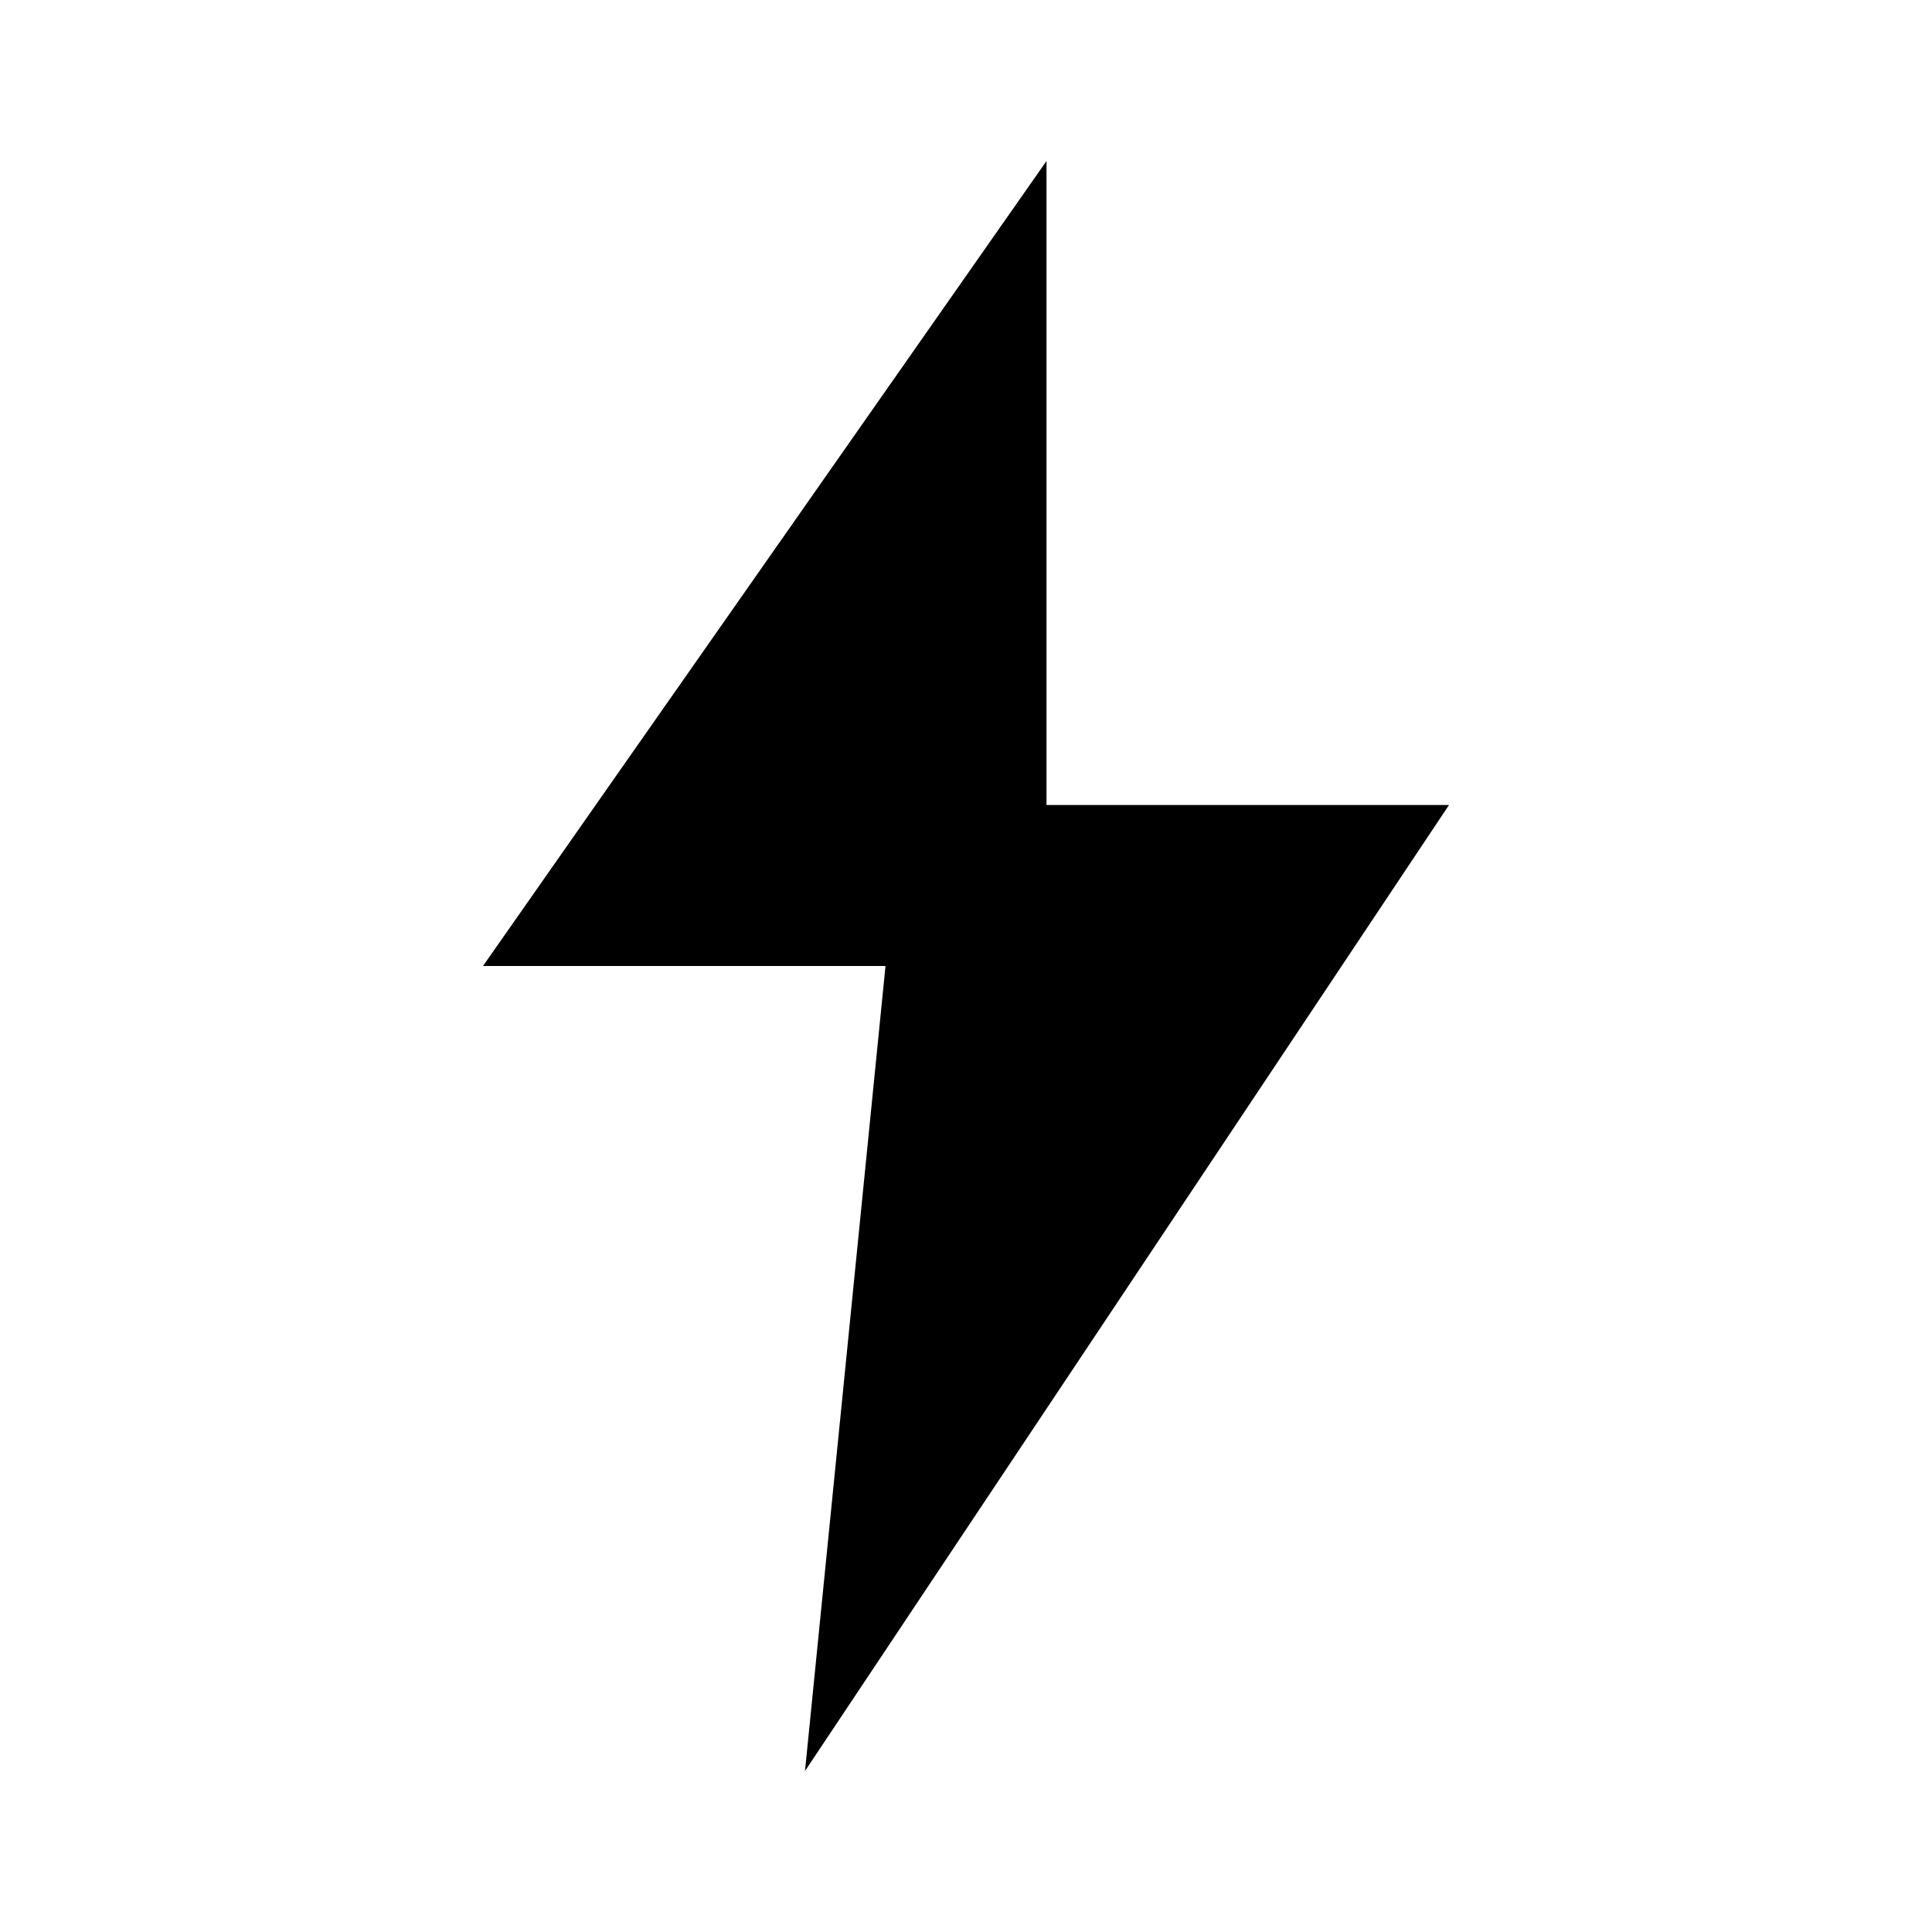
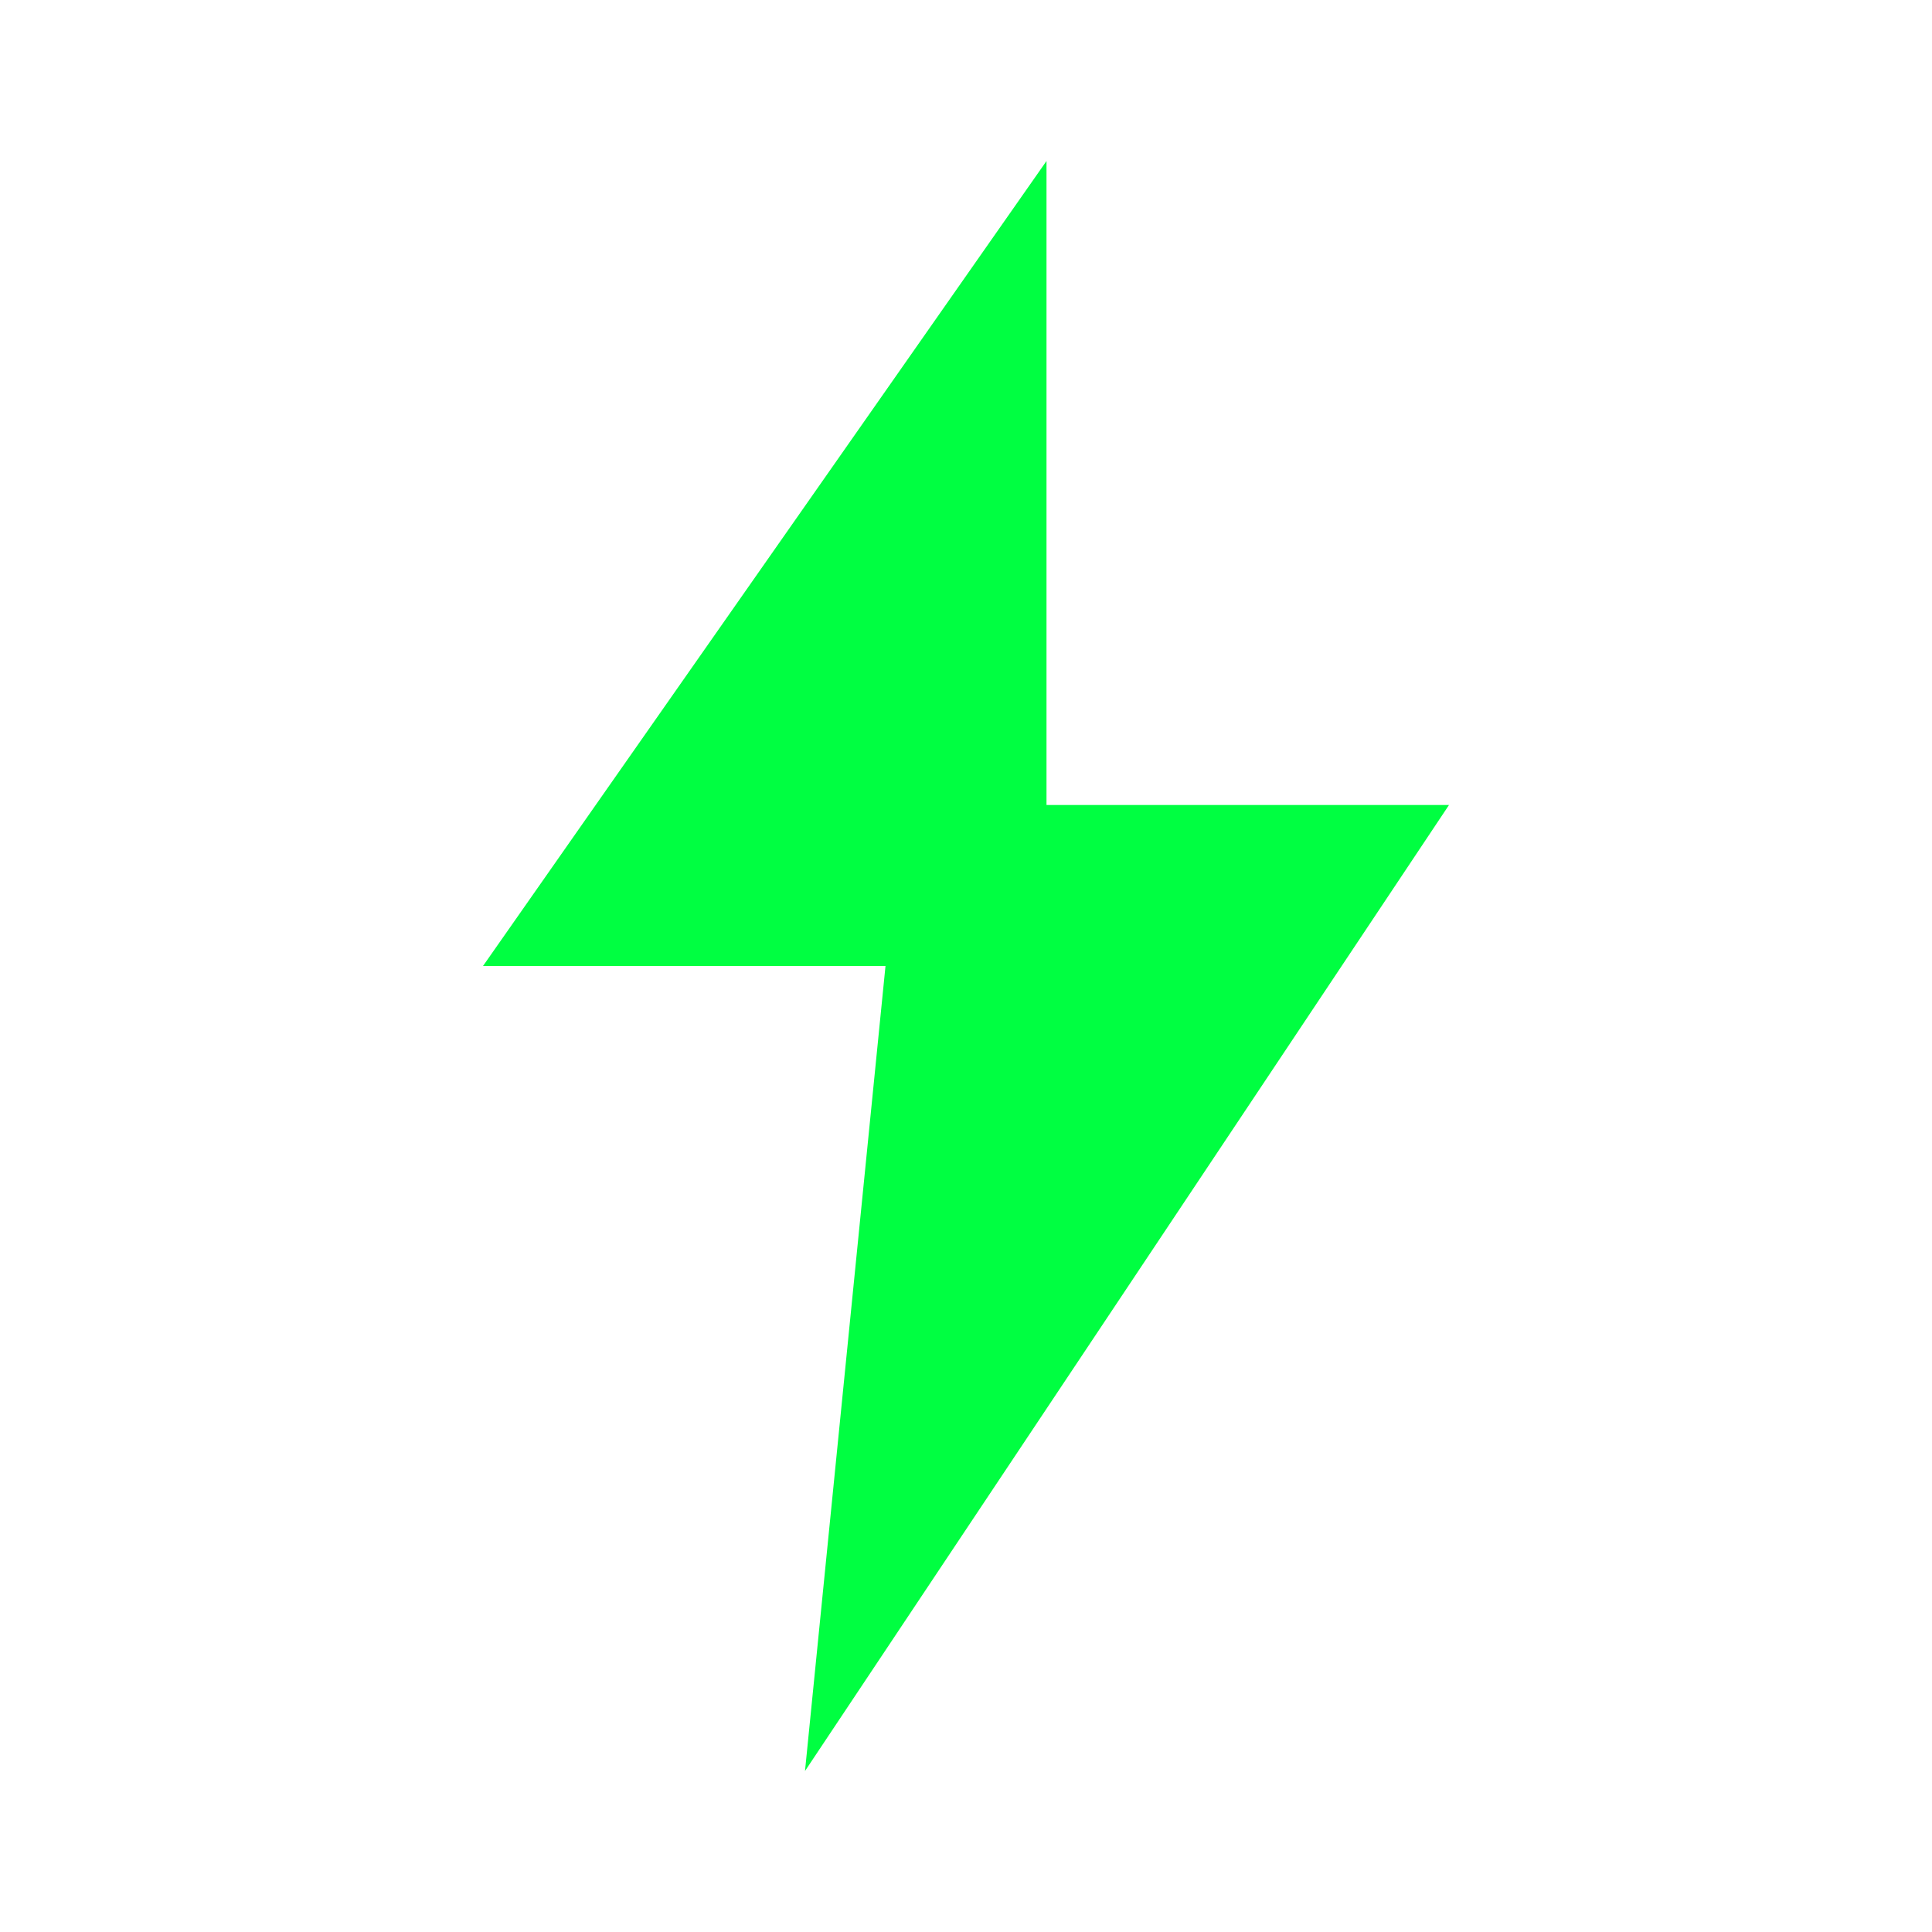
<svg xmlns="http://www.w3.org/2000/svg" viewBox="0 0 24 24">
-   <polygon points="13,2 6,12 11,12 10,22 18,10 13,10" fill="currentColor" />
+   <polygon points="13,2 6,12 11,12 10,22 18,10 13,10" fill="#00ff41" />
</svg>
